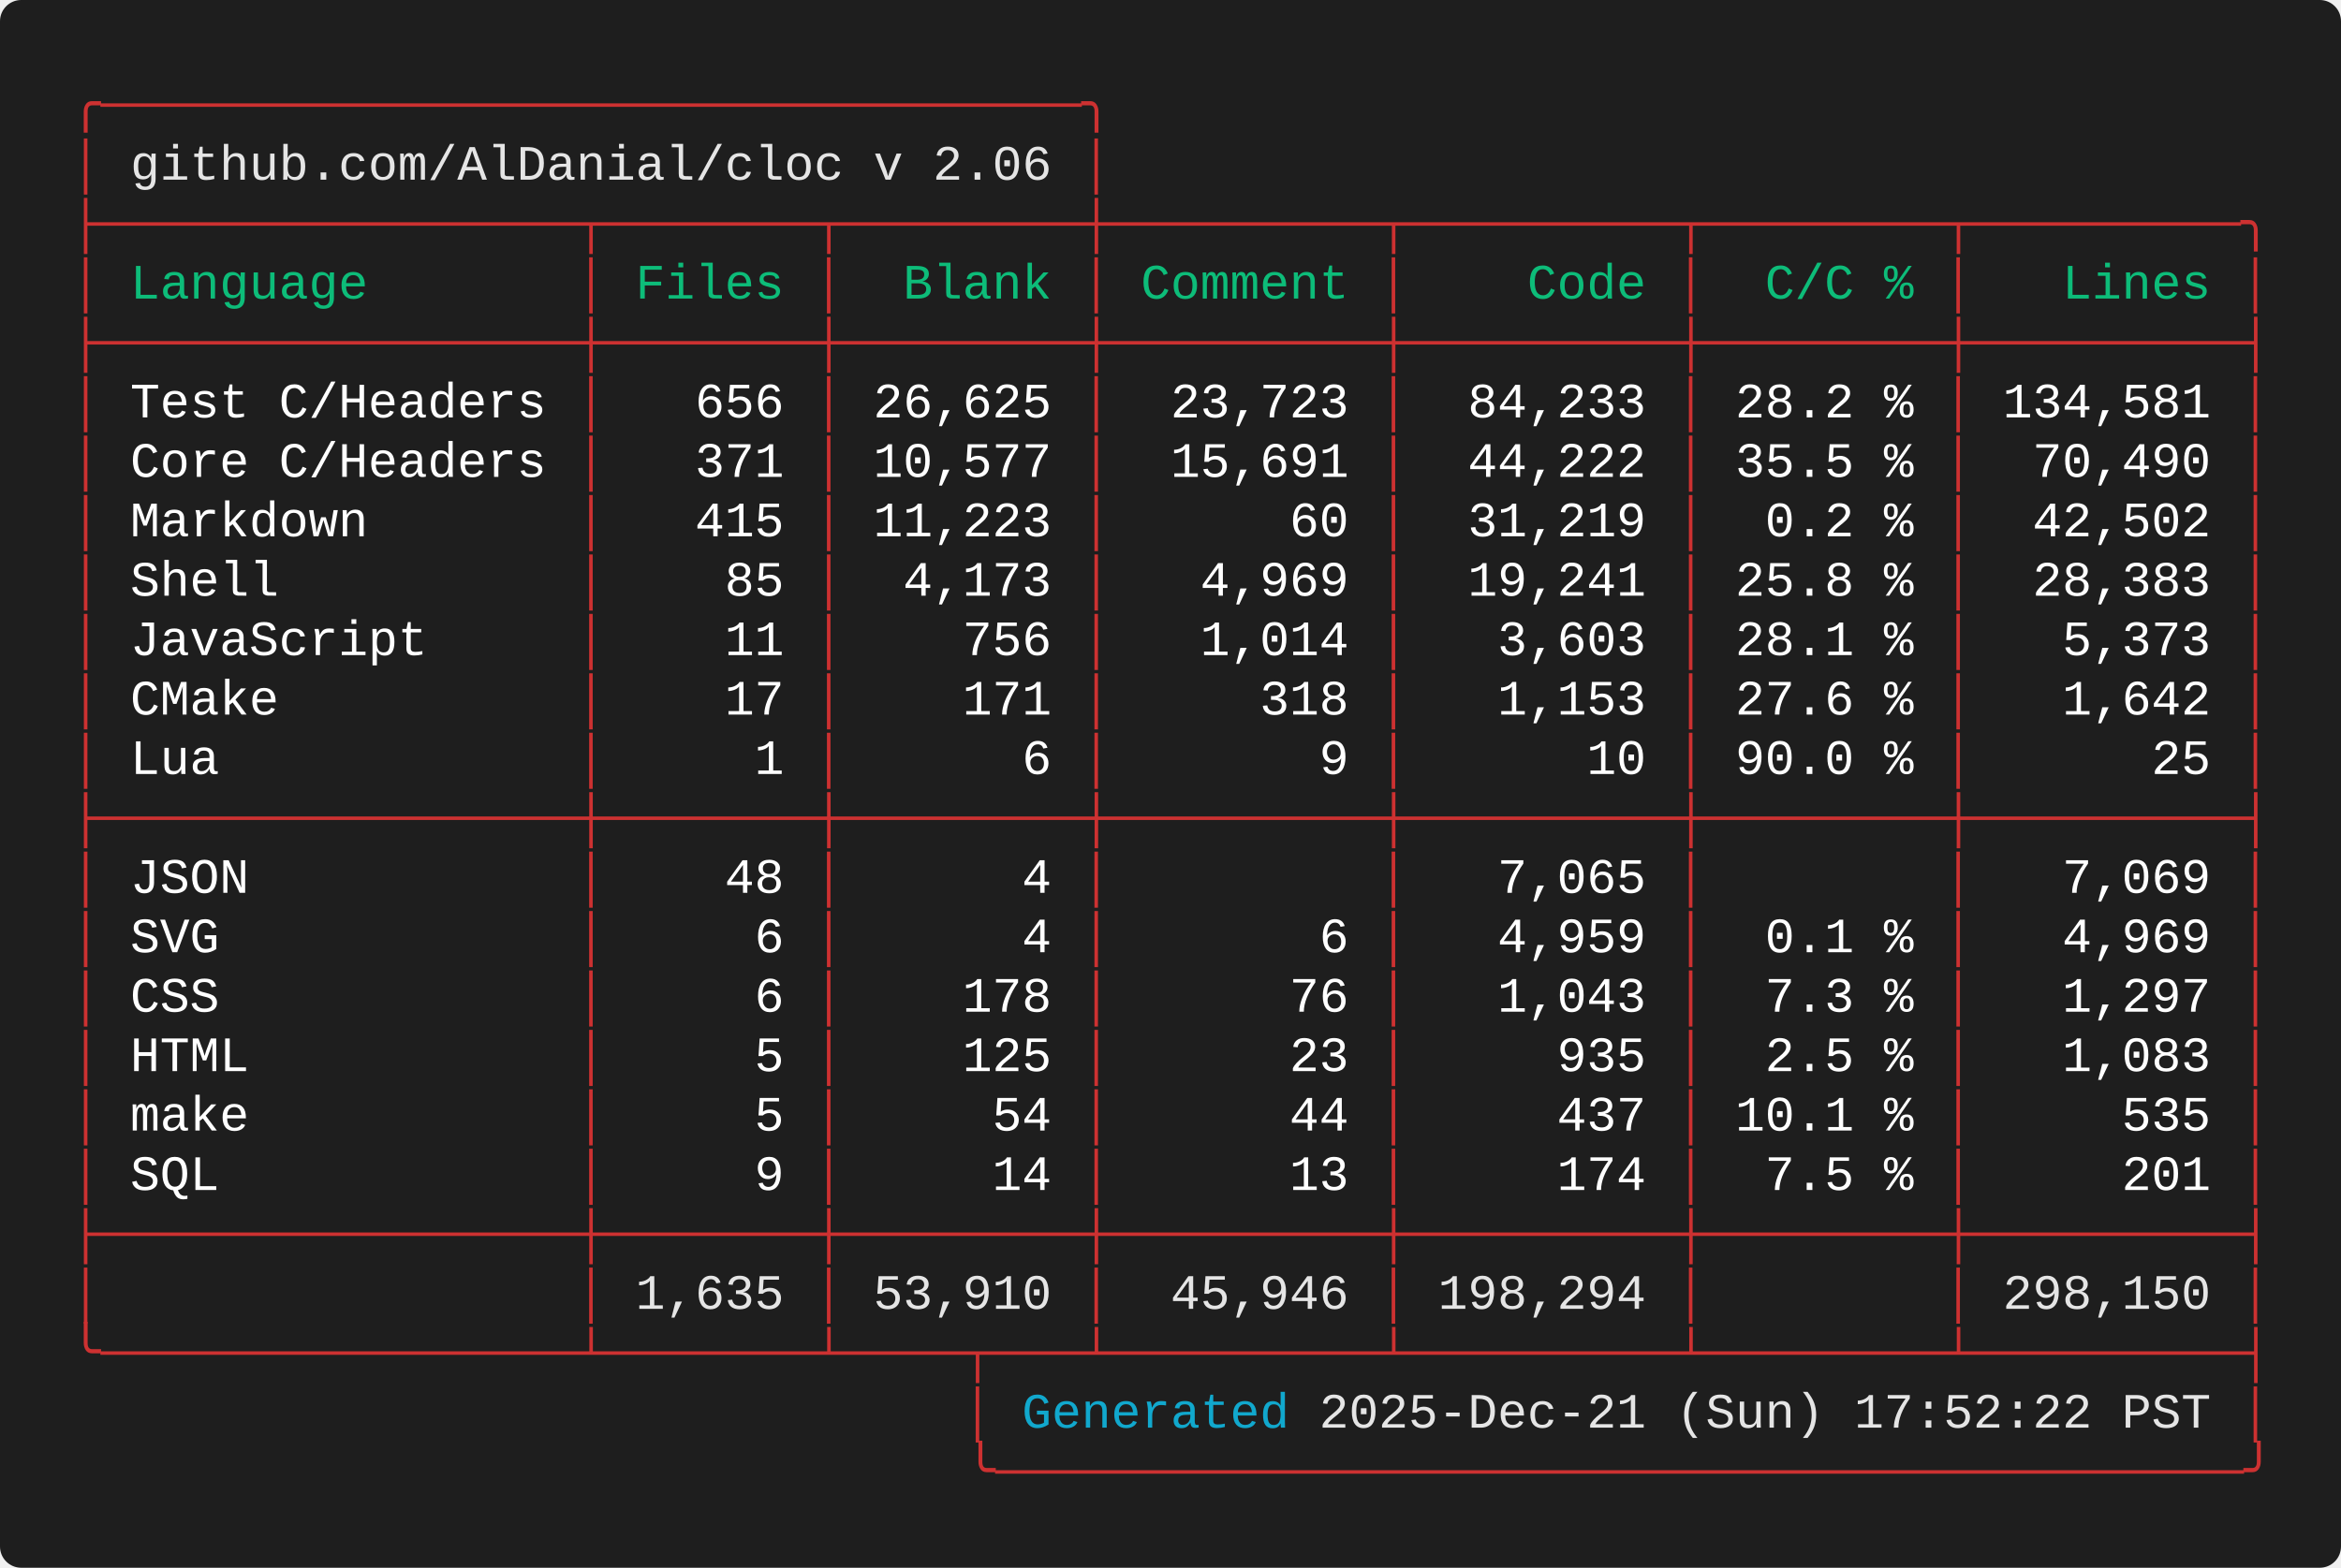
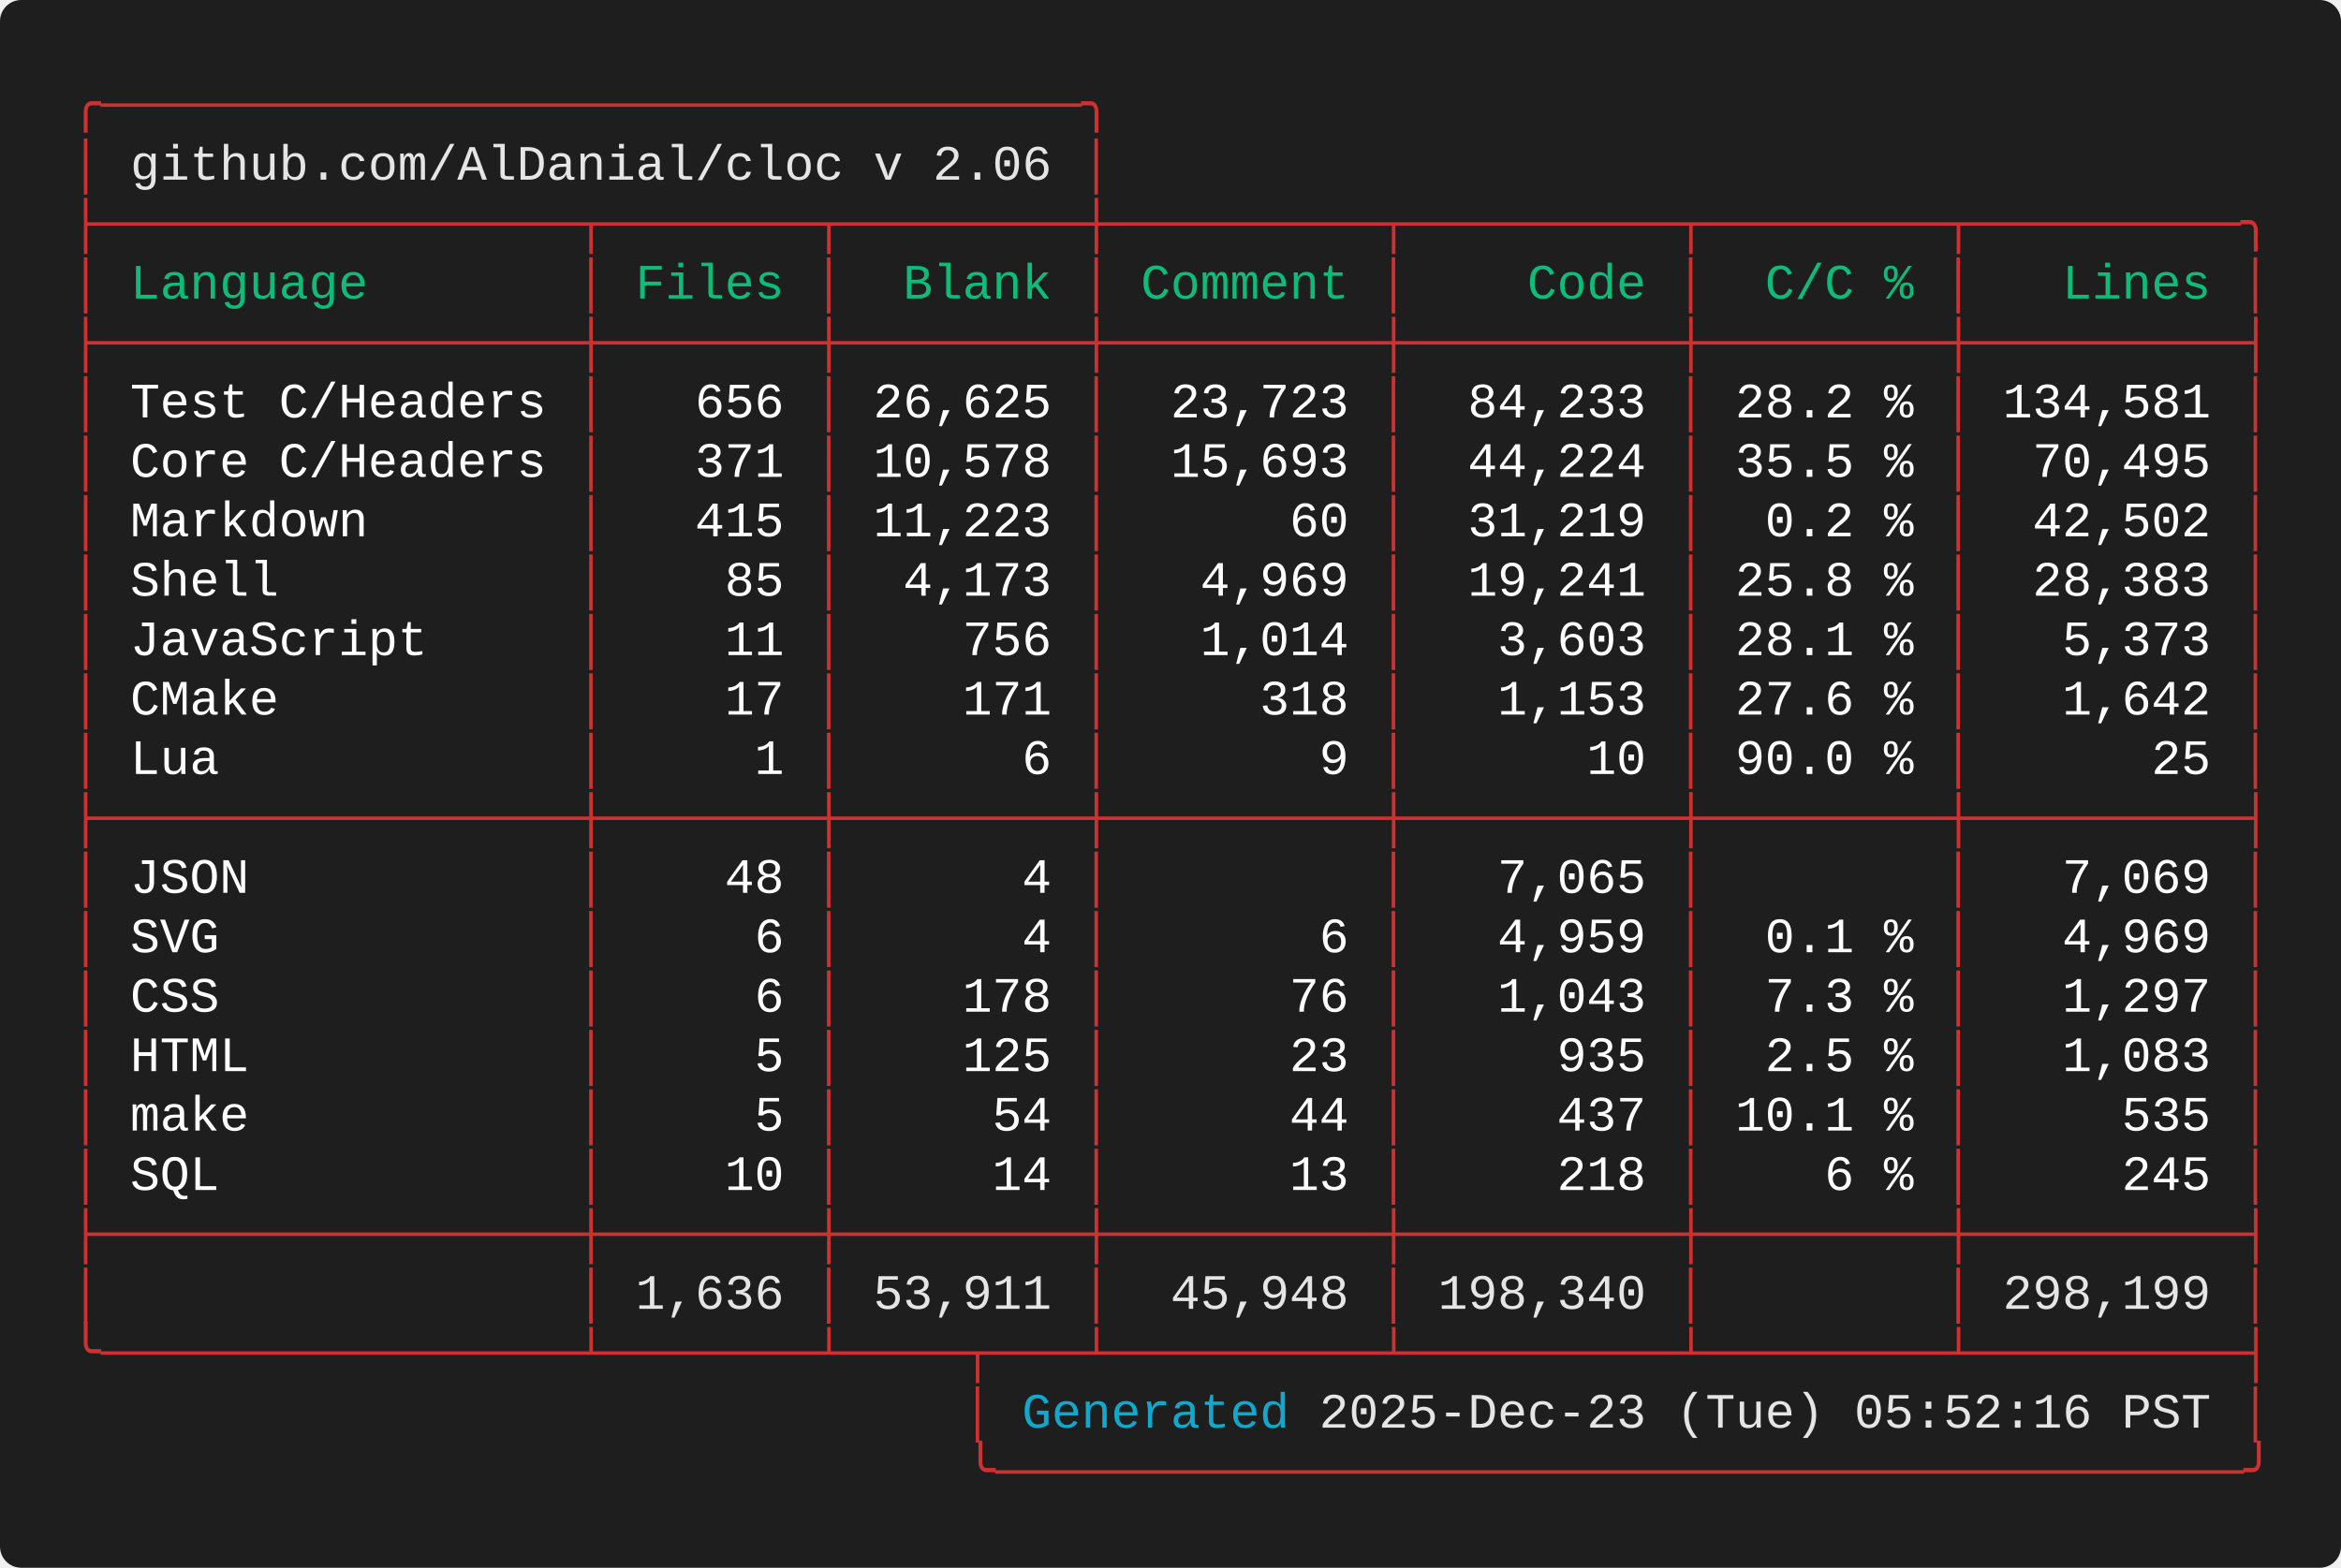
<svg xmlns="http://www.w3.org/2000/svg" width="661.60" height="443.20" viewBox="0 0 661.60 443.20">
  <defs>
    <style type="text/css">.terminal-text { font-family: 'Consolas', 'Consolas', 'Monaco', 'Courier New', monospace; }</style>
  </defs>
  <rect width="100%" height="100%" fill="#1e1e1e" rx="6" />
  <text x="20.00" y="34.00" font-size="14" class="terminal-text" xml:space="preserve" textLength="294.00" lengthAdjust="spacingAndGlyphs" fill="#cd3131">╭─────────────────────────────────╮</text>
  <text x="20.00" y="50.80" font-size="14" class="terminal-text" xml:space="preserve" textLength="16.80" lengthAdjust="spacingAndGlyphs" fill="#cd3131">│ </text>
  <text x="36.80" y="50.80" font-size="14" class="terminal-text" xml:space="preserve" textLength="260.40" lengthAdjust="spacingAndGlyphs" fill="#e5e5e5">github.com/AlDanial/cloc v 2.06</text>
  <text x="297.20" y="50.80" font-size="14" class="terminal-text" xml:space="preserve" textLength="8.40" lengthAdjust="spacingAndGlyphs" fill="#ffffff"> </text>
  <text x="305.60" y="50.80" font-size="14" class="terminal-text" xml:space="preserve" textLength="8.40" lengthAdjust="spacingAndGlyphs" fill="#cd3131">│</text>
  <text x="20.00" y="67.60" font-size="14" class="terminal-text" xml:space="preserve" textLength="621.60" lengthAdjust="spacingAndGlyphs" fill="#cd3131">├────────────────┬───────┬────────┼─────────┬─────────┬────────┬─────────╮</text>
  <text x="20.00" y="84.40" font-size="14" class="terminal-text" xml:space="preserve" textLength="8.40" lengthAdjust="spacingAndGlyphs" fill="#cd3131">│</text>
  <text x="28.40" y="84.40" font-size="14" class="terminal-text" xml:space="preserve" textLength="134.40" lengthAdjust="spacingAndGlyphs" fill="#0dbc79"> Language       </text>
  <text x="162.80" y="84.40" font-size="14" class="terminal-text" xml:space="preserve" textLength="8.40" lengthAdjust="spacingAndGlyphs" fill="#cd3131">│</text>
  <text x="171.20" y="84.40" font-size="14" class="terminal-text" xml:space="preserve" textLength="58.80" lengthAdjust="spacingAndGlyphs" fill="#0dbc79"> Files </text>
  <text x="230.00" y="84.40" font-size="14" class="terminal-text" xml:space="preserve" textLength="8.40" lengthAdjust="spacingAndGlyphs" fill="#cd3131">│</text>
  <text x="238.40" y="84.40" font-size="14" class="terminal-text" xml:space="preserve" textLength="67.20" lengthAdjust="spacingAndGlyphs" fill="#0dbc79">  Blank </text>
  <text x="305.60" y="84.40" font-size="14" class="terminal-text" xml:space="preserve" textLength="8.40" lengthAdjust="spacingAndGlyphs" fill="#cd3131">│</text>
  <text x="314.00" y="84.40" font-size="14" class="terminal-text" xml:space="preserve" textLength="75.60" lengthAdjust="spacingAndGlyphs" fill="#0dbc79"> Comment </text>
  <text x="389.60" y="84.40" font-size="14" class="terminal-text" xml:space="preserve" textLength="8.40" lengthAdjust="spacingAndGlyphs" fill="#cd3131">│</text>
  <text x="398.00" y="84.40" font-size="14" class="terminal-text" xml:space="preserve" textLength="75.60" lengthAdjust="spacingAndGlyphs" fill="#0dbc79">    Code </text>
  <text x="473.60" y="84.40" font-size="14" class="terminal-text" xml:space="preserve" textLength="8.40" lengthAdjust="spacingAndGlyphs" fill="#cd3131">│</text>
  <text x="482.00" y="84.40" font-size="14" class="terminal-text" xml:space="preserve" textLength="67.20" lengthAdjust="spacingAndGlyphs" fill="#0dbc79">  C/C % </text>
  <text x="549.20" y="84.40" font-size="14" class="terminal-text" xml:space="preserve" textLength="8.40" lengthAdjust="spacingAndGlyphs" fill="#cd3131">│</text>
  <text x="557.60" y="84.40" font-size="14" class="terminal-text" xml:space="preserve" textLength="75.60" lengthAdjust="spacingAndGlyphs" fill="#0dbc79">   Lines </text>
  <text x="633.20" y="84.40" font-size="14" class="terminal-text" xml:space="preserve" textLength="8.40" lengthAdjust="spacingAndGlyphs" fill="#cd3131">│</text>
  <text x="20.00" y="101.20" font-size="14" class="terminal-text" xml:space="preserve" textLength="621.60" lengthAdjust="spacingAndGlyphs" fill="#cd3131">├────────────────┼───────┼────────┼─────────┼─────────┼────────┼─────────┤</text>
  <text x="20.00" y="118.00" font-size="14" class="terminal-text" xml:space="preserve" textLength="8.40" lengthAdjust="spacingAndGlyphs" fill="#cd3131">│</text>
  <text x="28.40" y="118.00" font-size="14" class="terminal-text" xml:space="preserve" textLength="134.40" lengthAdjust="spacingAndGlyphs" fill="#ffffff"> Test C/Headers </text>
  <text x="162.80" y="118.00" font-size="14" class="terminal-text" xml:space="preserve" textLength="8.40" lengthAdjust="spacingAndGlyphs" fill="#cd3131">│</text>
  <text x="171.20" y="118.00" font-size="14" class="terminal-text" xml:space="preserve" textLength="58.80" lengthAdjust="spacingAndGlyphs" fill="#ffffff">   656 </text>
  <text x="230.00" y="118.00" font-size="14" class="terminal-text" xml:space="preserve" textLength="8.40" lengthAdjust="spacingAndGlyphs" fill="#cd3131">│</text>
  <text x="238.40" y="118.00" font-size="14" class="terminal-text" xml:space="preserve" textLength="67.20" lengthAdjust="spacingAndGlyphs" fill="#ffffff"> 26,625 </text>
  <text x="305.60" y="118.00" font-size="14" class="terminal-text" xml:space="preserve" textLength="8.40" lengthAdjust="spacingAndGlyphs" fill="#cd3131">│</text>
  <text x="314.00" y="118.00" font-size="14" class="terminal-text" xml:space="preserve" textLength="75.60" lengthAdjust="spacingAndGlyphs" fill="#ffffff">  23,723 </text>
  <text x="389.60" y="118.00" font-size="14" class="terminal-text" xml:space="preserve" textLength="8.40" lengthAdjust="spacingAndGlyphs" fill="#cd3131">│</text>
  <text x="398.00" y="118.00" font-size="14" class="terminal-text" xml:space="preserve" textLength="75.60" lengthAdjust="spacingAndGlyphs" fill="#ffffff">  84,233 </text>
  <text x="473.60" y="118.00" font-size="14" class="terminal-text" xml:space="preserve" textLength="8.40" lengthAdjust="spacingAndGlyphs" fill="#cd3131">│</text>
  <text x="482.00" y="118.00" font-size="14" class="terminal-text" xml:space="preserve" textLength="67.20" lengthAdjust="spacingAndGlyphs" fill="#ffffff"> 28.2 % </text>
  <text x="549.20" y="118.00" font-size="14" class="terminal-text" xml:space="preserve" textLength="8.40" lengthAdjust="spacingAndGlyphs" fill="#cd3131">│</text>
  <text x="557.60" y="118.00" font-size="14" class="terminal-text" xml:space="preserve" textLength="75.60" lengthAdjust="spacingAndGlyphs" fill="#ffffff"> 134,581 </text>
  <text x="633.20" y="118.00" font-size="14" class="terminal-text" xml:space="preserve" textLength="8.40" lengthAdjust="spacingAndGlyphs" fill="#cd3131">│</text>
  <text x="20.00" y="134.80" font-size="14" class="terminal-text" xml:space="preserve" textLength="8.40" lengthAdjust="spacingAndGlyphs" fill="#cd3131">│</text>
  <text x="28.40" y="134.80" font-size="14" class="terminal-text" xml:space="preserve" textLength="134.40" lengthAdjust="spacingAndGlyphs" fill="#ffffff"> Core C/Headers </text>
  <text x="162.80" y="134.80" font-size="14" class="terminal-text" xml:space="preserve" textLength="8.40" lengthAdjust="spacingAndGlyphs" fill="#cd3131">│</text>
  <text x="171.20" y="134.80" font-size="14" class="terminal-text" xml:space="preserve" textLength="58.80" lengthAdjust="spacingAndGlyphs" fill="#ffffff">   371 </text>
  <text x="230.00" y="134.80" font-size="14" class="terminal-text" xml:space="preserve" textLength="8.40" lengthAdjust="spacingAndGlyphs" fill="#cd3131">│</text>
-   <text x="238.40" y="134.80" font-size="14" class="terminal-text" xml:space="preserve" textLength="67.20" lengthAdjust="spacingAndGlyphs" fill="#ffffff"> 10,577 </text>
+   <text x="238.40" y="134.80" font-size="14" class="terminal-text" xml:space="preserve" textLength="67.20" lengthAdjust="spacingAndGlyphs" fill="#ffffff"> 10,578 </text>
  <text x="305.60" y="134.80" font-size="14" class="terminal-text" xml:space="preserve" textLength="8.40" lengthAdjust="spacingAndGlyphs" fill="#cd3131">│</text>
-   <text x="314.00" y="134.80" font-size="14" class="terminal-text" xml:space="preserve" textLength="75.60" lengthAdjust="spacingAndGlyphs" fill="#ffffff">  15,691 </text>
+   <text x="314.00" y="134.80" font-size="14" class="terminal-text" xml:space="preserve" textLength="75.60" lengthAdjust="spacingAndGlyphs" fill="#ffffff">  15,693 </text>
  <text x="389.60" y="134.80" font-size="14" class="terminal-text" xml:space="preserve" textLength="8.40" lengthAdjust="spacingAndGlyphs" fill="#cd3131">│</text>
-   <text x="398.00" y="134.80" font-size="14" class="terminal-text" xml:space="preserve" textLength="75.60" lengthAdjust="spacingAndGlyphs" fill="#ffffff">  44,222 </text>
+   <text x="398.00" y="134.80" font-size="14" class="terminal-text" xml:space="preserve" textLength="75.60" lengthAdjust="spacingAndGlyphs" fill="#ffffff">  44,224 </text>
  <text x="473.60" y="134.80" font-size="14" class="terminal-text" xml:space="preserve" textLength="8.40" lengthAdjust="spacingAndGlyphs" fill="#cd3131">│</text>
  <text x="482.00" y="134.80" font-size="14" class="terminal-text" xml:space="preserve" textLength="67.20" lengthAdjust="spacingAndGlyphs" fill="#ffffff"> 35.5 % </text>
  <text x="549.20" y="134.80" font-size="14" class="terminal-text" xml:space="preserve" textLength="8.40" lengthAdjust="spacingAndGlyphs" fill="#cd3131">│</text>
-   <text x="557.60" y="134.80" font-size="14" class="terminal-text" xml:space="preserve" textLength="75.60" lengthAdjust="spacingAndGlyphs" fill="#ffffff">  70,490 </text>
+   <text x="557.60" y="134.80" font-size="14" class="terminal-text" xml:space="preserve" textLength="75.60" lengthAdjust="spacingAndGlyphs" fill="#ffffff">  70,495 </text>
  <text x="633.20" y="134.80" font-size="14" class="terminal-text" xml:space="preserve" textLength="8.40" lengthAdjust="spacingAndGlyphs" fill="#cd3131">│</text>
  <text x="20.00" y="151.60" font-size="14" class="terminal-text" xml:space="preserve" textLength="8.40" lengthAdjust="spacingAndGlyphs" fill="#cd3131">│</text>
  <text x="28.40" y="151.60" font-size="14" class="terminal-text" xml:space="preserve" textLength="134.40" lengthAdjust="spacingAndGlyphs" fill="#ffffff"> Markdown       </text>
  <text x="162.80" y="151.60" font-size="14" class="terminal-text" xml:space="preserve" textLength="8.40" lengthAdjust="spacingAndGlyphs" fill="#cd3131">│</text>
  <text x="171.20" y="151.60" font-size="14" class="terminal-text" xml:space="preserve" textLength="58.80" lengthAdjust="spacingAndGlyphs" fill="#ffffff">   415 </text>
  <text x="230.00" y="151.60" font-size="14" class="terminal-text" xml:space="preserve" textLength="8.40" lengthAdjust="spacingAndGlyphs" fill="#cd3131">│</text>
  <text x="238.40" y="151.60" font-size="14" class="terminal-text" xml:space="preserve" textLength="67.20" lengthAdjust="spacingAndGlyphs" fill="#ffffff"> 11,223 </text>
  <text x="305.60" y="151.60" font-size="14" class="terminal-text" xml:space="preserve" textLength="8.40" lengthAdjust="spacingAndGlyphs" fill="#cd3131">│</text>
  <text x="314.00" y="151.60" font-size="14" class="terminal-text" xml:space="preserve" textLength="75.60" lengthAdjust="spacingAndGlyphs" fill="#ffffff">      60 </text>
  <text x="389.60" y="151.60" font-size="14" class="terminal-text" xml:space="preserve" textLength="8.40" lengthAdjust="spacingAndGlyphs" fill="#cd3131">│</text>
  <text x="398.00" y="151.60" font-size="14" class="terminal-text" xml:space="preserve" textLength="75.60" lengthAdjust="spacingAndGlyphs" fill="#ffffff">  31,219 </text>
  <text x="473.60" y="151.60" font-size="14" class="terminal-text" xml:space="preserve" textLength="8.40" lengthAdjust="spacingAndGlyphs" fill="#cd3131">│</text>
  <text x="482.00" y="151.60" font-size="14" class="terminal-text" xml:space="preserve" textLength="67.20" lengthAdjust="spacingAndGlyphs" fill="#ffffff">  0.2 % </text>
  <text x="549.20" y="151.60" font-size="14" class="terminal-text" xml:space="preserve" textLength="8.40" lengthAdjust="spacingAndGlyphs" fill="#cd3131">│</text>
  <text x="557.60" y="151.60" font-size="14" class="terminal-text" xml:space="preserve" textLength="75.60" lengthAdjust="spacingAndGlyphs" fill="#ffffff">  42,502 </text>
  <text x="633.20" y="151.60" font-size="14" class="terminal-text" xml:space="preserve" textLength="8.40" lengthAdjust="spacingAndGlyphs" fill="#cd3131">│</text>
  <text x="20.00" y="168.40" font-size="14" class="terminal-text" xml:space="preserve" textLength="8.40" lengthAdjust="spacingAndGlyphs" fill="#cd3131">│</text>
  <text x="28.40" y="168.40" font-size="14" class="terminal-text" xml:space="preserve" textLength="134.40" lengthAdjust="spacingAndGlyphs" fill="#ffffff"> Shell          </text>
  <text x="162.80" y="168.40" font-size="14" class="terminal-text" xml:space="preserve" textLength="8.40" lengthAdjust="spacingAndGlyphs" fill="#cd3131">│</text>
  <text x="171.20" y="168.40" font-size="14" class="terminal-text" xml:space="preserve" textLength="58.80" lengthAdjust="spacingAndGlyphs" fill="#ffffff">    85 </text>
  <text x="230.00" y="168.40" font-size="14" class="terminal-text" xml:space="preserve" textLength="8.40" lengthAdjust="spacingAndGlyphs" fill="#cd3131">│</text>
  <text x="238.40" y="168.40" font-size="14" class="terminal-text" xml:space="preserve" textLength="67.20" lengthAdjust="spacingAndGlyphs" fill="#ffffff">  4,173 </text>
  <text x="305.60" y="168.40" font-size="14" class="terminal-text" xml:space="preserve" textLength="8.40" lengthAdjust="spacingAndGlyphs" fill="#cd3131">│</text>
  <text x="314.00" y="168.40" font-size="14" class="terminal-text" xml:space="preserve" textLength="75.60" lengthAdjust="spacingAndGlyphs" fill="#ffffff">   4,969 </text>
  <text x="389.60" y="168.40" font-size="14" class="terminal-text" xml:space="preserve" textLength="8.40" lengthAdjust="spacingAndGlyphs" fill="#cd3131">│</text>
  <text x="398.00" y="168.40" font-size="14" class="terminal-text" xml:space="preserve" textLength="75.60" lengthAdjust="spacingAndGlyphs" fill="#ffffff">  19,241 </text>
  <text x="473.60" y="168.40" font-size="14" class="terminal-text" xml:space="preserve" textLength="8.40" lengthAdjust="spacingAndGlyphs" fill="#cd3131">│</text>
  <text x="482.00" y="168.40" font-size="14" class="terminal-text" xml:space="preserve" textLength="67.20" lengthAdjust="spacingAndGlyphs" fill="#ffffff"> 25.8 % </text>
  <text x="549.20" y="168.40" font-size="14" class="terminal-text" xml:space="preserve" textLength="8.40" lengthAdjust="spacingAndGlyphs" fill="#cd3131">│</text>
  <text x="557.60" y="168.40" font-size="14" class="terminal-text" xml:space="preserve" textLength="75.60" lengthAdjust="spacingAndGlyphs" fill="#ffffff">  28,383 </text>
  <text x="633.20" y="168.40" font-size="14" class="terminal-text" xml:space="preserve" textLength="8.40" lengthAdjust="spacingAndGlyphs" fill="#cd3131">│</text>
  <text x="20.00" y="185.20" font-size="14" class="terminal-text" xml:space="preserve" textLength="8.40" lengthAdjust="spacingAndGlyphs" fill="#cd3131">│</text>
  <text x="28.40" y="185.20" font-size="14" class="terminal-text" xml:space="preserve" textLength="134.40" lengthAdjust="spacingAndGlyphs" fill="#ffffff"> JavaScript     </text>
  <text x="162.80" y="185.20" font-size="14" class="terminal-text" xml:space="preserve" textLength="8.40" lengthAdjust="spacingAndGlyphs" fill="#cd3131">│</text>
  <text x="171.20" y="185.20" font-size="14" class="terminal-text" xml:space="preserve" textLength="58.80" lengthAdjust="spacingAndGlyphs" fill="#ffffff">    11 </text>
  <text x="230.00" y="185.20" font-size="14" class="terminal-text" xml:space="preserve" textLength="8.40" lengthAdjust="spacingAndGlyphs" fill="#cd3131">│</text>
  <text x="238.40" y="185.20" font-size="14" class="terminal-text" xml:space="preserve" textLength="67.20" lengthAdjust="spacingAndGlyphs" fill="#ffffff">    756 </text>
  <text x="305.60" y="185.20" font-size="14" class="terminal-text" xml:space="preserve" textLength="8.40" lengthAdjust="spacingAndGlyphs" fill="#cd3131">│</text>
  <text x="314.00" y="185.20" font-size="14" class="terminal-text" xml:space="preserve" textLength="75.60" lengthAdjust="spacingAndGlyphs" fill="#ffffff">   1,014 </text>
  <text x="389.60" y="185.20" font-size="14" class="terminal-text" xml:space="preserve" textLength="8.40" lengthAdjust="spacingAndGlyphs" fill="#cd3131">│</text>
  <text x="398.00" y="185.20" font-size="14" class="terminal-text" xml:space="preserve" textLength="75.60" lengthAdjust="spacingAndGlyphs" fill="#ffffff">   3,603 </text>
  <text x="473.60" y="185.20" font-size="14" class="terminal-text" xml:space="preserve" textLength="8.40" lengthAdjust="spacingAndGlyphs" fill="#cd3131">│</text>
  <text x="482.00" y="185.20" font-size="14" class="terminal-text" xml:space="preserve" textLength="67.20" lengthAdjust="spacingAndGlyphs" fill="#ffffff"> 28.1 % </text>
  <text x="549.20" y="185.20" font-size="14" class="terminal-text" xml:space="preserve" textLength="8.40" lengthAdjust="spacingAndGlyphs" fill="#cd3131">│</text>
  <text x="557.60" y="185.20" font-size="14" class="terminal-text" xml:space="preserve" textLength="75.60" lengthAdjust="spacingAndGlyphs" fill="#ffffff">   5,373 </text>
  <text x="633.20" y="185.20" font-size="14" class="terminal-text" xml:space="preserve" textLength="8.40" lengthAdjust="spacingAndGlyphs" fill="#cd3131">│</text>
  <text x="20.00" y="202.00" font-size="14" class="terminal-text" xml:space="preserve" textLength="8.40" lengthAdjust="spacingAndGlyphs" fill="#cd3131">│</text>
  <text x="28.40" y="202.00" font-size="14" class="terminal-text" xml:space="preserve" textLength="134.40" lengthAdjust="spacingAndGlyphs" fill="#ffffff"> CMake          </text>
  <text x="162.80" y="202.00" font-size="14" class="terminal-text" xml:space="preserve" textLength="8.40" lengthAdjust="spacingAndGlyphs" fill="#cd3131">│</text>
  <text x="171.20" y="202.00" font-size="14" class="terminal-text" xml:space="preserve" textLength="58.80" lengthAdjust="spacingAndGlyphs" fill="#ffffff">    17 </text>
  <text x="230.00" y="202.00" font-size="14" class="terminal-text" xml:space="preserve" textLength="8.40" lengthAdjust="spacingAndGlyphs" fill="#cd3131">│</text>
  <text x="238.40" y="202.00" font-size="14" class="terminal-text" xml:space="preserve" textLength="67.20" lengthAdjust="spacingAndGlyphs" fill="#ffffff">    171 </text>
  <text x="305.60" y="202.00" font-size="14" class="terminal-text" xml:space="preserve" textLength="8.40" lengthAdjust="spacingAndGlyphs" fill="#cd3131">│</text>
  <text x="314.00" y="202.00" font-size="14" class="terminal-text" xml:space="preserve" textLength="75.60" lengthAdjust="spacingAndGlyphs" fill="#ffffff">     318 </text>
  <text x="389.60" y="202.00" font-size="14" class="terminal-text" xml:space="preserve" textLength="8.40" lengthAdjust="spacingAndGlyphs" fill="#cd3131">│</text>
  <text x="398.00" y="202.00" font-size="14" class="terminal-text" xml:space="preserve" textLength="75.60" lengthAdjust="spacingAndGlyphs" fill="#ffffff">   1,153 </text>
  <text x="473.60" y="202.00" font-size="14" class="terminal-text" xml:space="preserve" textLength="8.40" lengthAdjust="spacingAndGlyphs" fill="#cd3131">│</text>
  <text x="482.00" y="202.00" font-size="14" class="terminal-text" xml:space="preserve" textLength="67.20" lengthAdjust="spacingAndGlyphs" fill="#ffffff"> 27.6 % </text>
  <text x="549.20" y="202.00" font-size="14" class="terminal-text" xml:space="preserve" textLength="8.40" lengthAdjust="spacingAndGlyphs" fill="#cd3131">│</text>
  <text x="557.60" y="202.00" font-size="14" class="terminal-text" xml:space="preserve" textLength="75.60" lengthAdjust="spacingAndGlyphs" fill="#ffffff">   1,642 </text>
  <text x="633.20" y="202.00" font-size="14" class="terminal-text" xml:space="preserve" textLength="8.40" lengthAdjust="spacingAndGlyphs" fill="#cd3131">│</text>
  <text x="20.00" y="218.80" font-size="14" class="terminal-text" xml:space="preserve" textLength="8.40" lengthAdjust="spacingAndGlyphs" fill="#cd3131">│</text>
  <text x="28.40" y="218.80" font-size="14" class="terminal-text" xml:space="preserve" textLength="134.40" lengthAdjust="spacingAndGlyphs" fill="#ffffff"> Lua            </text>
  <text x="162.80" y="218.80" font-size="14" class="terminal-text" xml:space="preserve" textLength="8.40" lengthAdjust="spacingAndGlyphs" fill="#cd3131">│</text>
  <text x="171.20" y="218.80" font-size="14" class="terminal-text" xml:space="preserve" textLength="58.80" lengthAdjust="spacingAndGlyphs" fill="#ffffff">     1 </text>
  <text x="230.00" y="218.80" font-size="14" class="terminal-text" xml:space="preserve" textLength="8.40" lengthAdjust="spacingAndGlyphs" fill="#cd3131">│</text>
  <text x="238.40" y="218.80" font-size="14" class="terminal-text" xml:space="preserve" textLength="67.20" lengthAdjust="spacingAndGlyphs" fill="#ffffff">      6 </text>
  <text x="305.60" y="218.80" font-size="14" class="terminal-text" xml:space="preserve" textLength="8.40" lengthAdjust="spacingAndGlyphs" fill="#cd3131">│</text>
  <text x="314.00" y="218.80" font-size="14" class="terminal-text" xml:space="preserve" textLength="75.60" lengthAdjust="spacingAndGlyphs" fill="#ffffff">       9 </text>
  <text x="389.60" y="218.80" font-size="14" class="terminal-text" xml:space="preserve" textLength="8.40" lengthAdjust="spacingAndGlyphs" fill="#cd3131">│</text>
  <text x="398.00" y="218.80" font-size="14" class="terminal-text" xml:space="preserve" textLength="75.60" lengthAdjust="spacingAndGlyphs" fill="#ffffff">      10 </text>
  <text x="473.60" y="218.80" font-size="14" class="terminal-text" xml:space="preserve" textLength="8.40" lengthAdjust="spacingAndGlyphs" fill="#cd3131">│</text>
  <text x="482.00" y="218.80" font-size="14" class="terminal-text" xml:space="preserve" textLength="67.20" lengthAdjust="spacingAndGlyphs" fill="#ffffff"> 90.0 % </text>
  <text x="549.20" y="218.80" font-size="14" class="terminal-text" xml:space="preserve" textLength="8.40" lengthAdjust="spacingAndGlyphs" fill="#cd3131">│</text>
  <text x="557.60" y="218.80" font-size="14" class="terminal-text" xml:space="preserve" textLength="75.60" lengthAdjust="spacingAndGlyphs" fill="#ffffff">      25 </text>
  <text x="633.20" y="218.80" font-size="14" class="terminal-text" xml:space="preserve" textLength="8.40" lengthAdjust="spacingAndGlyphs" fill="#cd3131">│</text>
  <text x="20.00" y="235.60" font-size="14" class="terminal-text" xml:space="preserve" textLength="621.60" lengthAdjust="spacingAndGlyphs" fill="#cd3131">├────────────────┼───────┼────────┼─────────┼─────────┼────────┼─────────┤</text>
  <text x="20.00" y="252.40" font-size="14" class="terminal-text" xml:space="preserve" textLength="8.40" lengthAdjust="spacingAndGlyphs" fill="#cd3131">│</text>
  <text x="28.40" y="252.40" font-size="14" class="terminal-text" xml:space="preserve" textLength="134.40" lengthAdjust="spacingAndGlyphs" fill="#ffffff"> JSON           </text>
  <text x="162.80" y="252.40" font-size="14" class="terminal-text" xml:space="preserve" textLength="8.40" lengthAdjust="spacingAndGlyphs" fill="#cd3131">│</text>
  <text x="171.20" y="252.40" font-size="14" class="terminal-text" xml:space="preserve" textLength="58.80" lengthAdjust="spacingAndGlyphs" fill="#ffffff">    48 </text>
  <text x="230.00" y="252.40" font-size="14" class="terminal-text" xml:space="preserve" textLength="8.40" lengthAdjust="spacingAndGlyphs" fill="#cd3131">│</text>
  <text x="238.40" y="252.40" font-size="14" class="terminal-text" xml:space="preserve" textLength="67.20" lengthAdjust="spacingAndGlyphs" fill="#ffffff">      4 </text>
  <text x="305.60" y="252.40" font-size="14" class="terminal-text" xml:space="preserve" textLength="8.40" lengthAdjust="spacingAndGlyphs" fill="#cd3131">│</text>
  <text x="314.00" y="252.40" font-size="14" class="terminal-text" xml:space="preserve" textLength="75.60" lengthAdjust="spacingAndGlyphs" fill="#ffffff">         </text>
  <text x="389.60" y="252.40" font-size="14" class="terminal-text" xml:space="preserve" textLength="8.40" lengthAdjust="spacingAndGlyphs" fill="#cd3131">│</text>
  <text x="398.00" y="252.40" font-size="14" class="terminal-text" xml:space="preserve" textLength="75.60" lengthAdjust="spacingAndGlyphs" fill="#ffffff">   7,065 </text>
  <text x="473.60" y="252.40" font-size="14" class="terminal-text" xml:space="preserve" textLength="8.40" lengthAdjust="spacingAndGlyphs" fill="#cd3131">│</text>
  <text x="482.00" y="252.40" font-size="14" class="terminal-text" xml:space="preserve" textLength="67.20" lengthAdjust="spacingAndGlyphs" fill="#ffffff">        </text>
  <text x="549.20" y="252.40" font-size="14" class="terminal-text" xml:space="preserve" textLength="8.40" lengthAdjust="spacingAndGlyphs" fill="#cd3131">│</text>
  <text x="557.60" y="252.40" font-size="14" class="terminal-text" xml:space="preserve" textLength="75.60" lengthAdjust="spacingAndGlyphs" fill="#ffffff">   7,069 </text>
  <text x="633.20" y="252.40" font-size="14" class="terminal-text" xml:space="preserve" textLength="8.40" lengthAdjust="spacingAndGlyphs" fill="#cd3131">│</text>
  <text x="20.00" y="269.20" font-size="14" class="terminal-text" xml:space="preserve" textLength="8.40" lengthAdjust="spacingAndGlyphs" fill="#cd3131">│</text>
  <text x="28.40" y="269.20" font-size="14" class="terminal-text" xml:space="preserve" textLength="134.40" lengthAdjust="spacingAndGlyphs" fill="#ffffff"> SVG            </text>
  <text x="162.80" y="269.20" font-size="14" class="terminal-text" xml:space="preserve" textLength="8.40" lengthAdjust="spacingAndGlyphs" fill="#cd3131">│</text>
  <text x="171.20" y="269.20" font-size="14" class="terminal-text" xml:space="preserve" textLength="58.80" lengthAdjust="spacingAndGlyphs" fill="#ffffff">     6 </text>
  <text x="230.00" y="269.20" font-size="14" class="terminal-text" xml:space="preserve" textLength="8.40" lengthAdjust="spacingAndGlyphs" fill="#cd3131">│</text>
  <text x="238.40" y="269.20" font-size="14" class="terminal-text" xml:space="preserve" textLength="67.20" lengthAdjust="spacingAndGlyphs" fill="#ffffff">      4 </text>
  <text x="305.60" y="269.20" font-size="14" class="terminal-text" xml:space="preserve" textLength="8.40" lengthAdjust="spacingAndGlyphs" fill="#cd3131">│</text>
  <text x="314.00" y="269.20" font-size="14" class="terminal-text" xml:space="preserve" textLength="75.60" lengthAdjust="spacingAndGlyphs" fill="#ffffff">       6 </text>
  <text x="389.60" y="269.20" font-size="14" class="terminal-text" xml:space="preserve" textLength="8.40" lengthAdjust="spacingAndGlyphs" fill="#cd3131">│</text>
  <text x="398.00" y="269.20" font-size="14" class="terminal-text" xml:space="preserve" textLength="75.60" lengthAdjust="spacingAndGlyphs" fill="#ffffff">   4,959 </text>
  <text x="473.60" y="269.20" font-size="14" class="terminal-text" xml:space="preserve" textLength="8.40" lengthAdjust="spacingAndGlyphs" fill="#cd3131">│</text>
  <text x="482.00" y="269.20" font-size="14" class="terminal-text" xml:space="preserve" textLength="67.20" lengthAdjust="spacingAndGlyphs" fill="#ffffff">  0.1 % </text>
  <text x="549.20" y="269.20" font-size="14" class="terminal-text" xml:space="preserve" textLength="8.40" lengthAdjust="spacingAndGlyphs" fill="#cd3131">│</text>
  <text x="557.60" y="269.20" font-size="14" class="terminal-text" xml:space="preserve" textLength="75.60" lengthAdjust="spacingAndGlyphs" fill="#ffffff">   4,969 </text>
  <text x="633.20" y="269.20" font-size="14" class="terminal-text" xml:space="preserve" textLength="8.40" lengthAdjust="spacingAndGlyphs" fill="#cd3131">│</text>
  <text x="20.00" y="286.00" font-size="14" class="terminal-text" xml:space="preserve" textLength="8.40" lengthAdjust="spacingAndGlyphs" fill="#cd3131">│</text>
  <text x="28.40" y="286.00" font-size="14" class="terminal-text" xml:space="preserve" textLength="134.40" lengthAdjust="spacingAndGlyphs" fill="#ffffff"> CSS            </text>
  <text x="162.80" y="286.00" font-size="14" class="terminal-text" xml:space="preserve" textLength="8.40" lengthAdjust="spacingAndGlyphs" fill="#cd3131">│</text>
  <text x="171.20" y="286.00" font-size="14" class="terminal-text" xml:space="preserve" textLength="58.80" lengthAdjust="spacingAndGlyphs" fill="#ffffff">     6 </text>
  <text x="230.00" y="286.00" font-size="14" class="terminal-text" xml:space="preserve" textLength="8.40" lengthAdjust="spacingAndGlyphs" fill="#cd3131">│</text>
  <text x="238.40" y="286.00" font-size="14" class="terminal-text" xml:space="preserve" textLength="67.20" lengthAdjust="spacingAndGlyphs" fill="#ffffff">    178 </text>
  <text x="305.60" y="286.00" font-size="14" class="terminal-text" xml:space="preserve" textLength="8.40" lengthAdjust="spacingAndGlyphs" fill="#cd3131">│</text>
  <text x="314.00" y="286.00" font-size="14" class="terminal-text" xml:space="preserve" textLength="75.60" lengthAdjust="spacingAndGlyphs" fill="#ffffff">      76 </text>
  <text x="389.60" y="286.00" font-size="14" class="terminal-text" xml:space="preserve" textLength="8.40" lengthAdjust="spacingAndGlyphs" fill="#cd3131">│</text>
  <text x="398.00" y="286.00" font-size="14" class="terminal-text" xml:space="preserve" textLength="75.60" lengthAdjust="spacingAndGlyphs" fill="#ffffff">   1,043 </text>
  <text x="473.60" y="286.00" font-size="14" class="terminal-text" xml:space="preserve" textLength="8.40" lengthAdjust="spacingAndGlyphs" fill="#cd3131">│</text>
  <text x="482.00" y="286.00" font-size="14" class="terminal-text" xml:space="preserve" textLength="67.20" lengthAdjust="spacingAndGlyphs" fill="#ffffff">  7.3 % </text>
  <text x="549.20" y="286.00" font-size="14" class="terminal-text" xml:space="preserve" textLength="8.40" lengthAdjust="spacingAndGlyphs" fill="#cd3131">│</text>
  <text x="557.60" y="286.00" font-size="14" class="terminal-text" xml:space="preserve" textLength="75.60" lengthAdjust="spacingAndGlyphs" fill="#ffffff">   1,297 </text>
  <text x="633.20" y="286.00" font-size="14" class="terminal-text" xml:space="preserve" textLength="8.40" lengthAdjust="spacingAndGlyphs" fill="#cd3131">│</text>
  <text x="20.00" y="302.80" font-size="14" class="terminal-text" xml:space="preserve" textLength="8.40" lengthAdjust="spacingAndGlyphs" fill="#cd3131">│</text>
  <text x="28.40" y="302.80" font-size="14" class="terminal-text" xml:space="preserve" textLength="134.40" lengthAdjust="spacingAndGlyphs" fill="#ffffff"> HTML           </text>
  <text x="162.80" y="302.80" font-size="14" class="terminal-text" xml:space="preserve" textLength="8.40" lengthAdjust="spacingAndGlyphs" fill="#cd3131">│</text>
  <text x="171.20" y="302.80" font-size="14" class="terminal-text" xml:space="preserve" textLength="58.80" lengthAdjust="spacingAndGlyphs" fill="#ffffff">     5 </text>
  <text x="230.00" y="302.80" font-size="14" class="terminal-text" xml:space="preserve" textLength="8.40" lengthAdjust="spacingAndGlyphs" fill="#cd3131">│</text>
  <text x="238.40" y="302.80" font-size="14" class="terminal-text" xml:space="preserve" textLength="67.20" lengthAdjust="spacingAndGlyphs" fill="#ffffff">    125 </text>
  <text x="305.60" y="302.80" font-size="14" class="terminal-text" xml:space="preserve" textLength="8.40" lengthAdjust="spacingAndGlyphs" fill="#cd3131">│</text>
  <text x="314.00" y="302.80" font-size="14" class="terminal-text" xml:space="preserve" textLength="75.60" lengthAdjust="spacingAndGlyphs" fill="#ffffff">      23 </text>
  <text x="389.60" y="302.80" font-size="14" class="terminal-text" xml:space="preserve" textLength="8.40" lengthAdjust="spacingAndGlyphs" fill="#cd3131">│</text>
  <text x="398.00" y="302.80" font-size="14" class="terminal-text" xml:space="preserve" textLength="75.60" lengthAdjust="spacingAndGlyphs" fill="#ffffff">     935 </text>
  <text x="473.60" y="302.80" font-size="14" class="terminal-text" xml:space="preserve" textLength="8.40" lengthAdjust="spacingAndGlyphs" fill="#cd3131">│</text>
  <text x="482.00" y="302.80" font-size="14" class="terminal-text" xml:space="preserve" textLength="67.20" lengthAdjust="spacingAndGlyphs" fill="#ffffff">  2.5 % </text>
  <text x="549.20" y="302.80" font-size="14" class="terminal-text" xml:space="preserve" textLength="8.40" lengthAdjust="spacingAndGlyphs" fill="#cd3131">│</text>
  <text x="557.60" y="302.80" font-size="14" class="terminal-text" xml:space="preserve" textLength="75.60" lengthAdjust="spacingAndGlyphs" fill="#ffffff">   1,083 </text>
  <text x="633.20" y="302.80" font-size="14" class="terminal-text" xml:space="preserve" textLength="8.40" lengthAdjust="spacingAndGlyphs" fill="#cd3131">│</text>
  <text x="20.00" y="319.60" font-size="14" class="terminal-text" xml:space="preserve" textLength="8.40" lengthAdjust="spacingAndGlyphs" fill="#cd3131">│</text>
  <text x="28.40" y="319.60" font-size="14" class="terminal-text" xml:space="preserve" textLength="134.40" lengthAdjust="spacingAndGlyphs" fill="#ffffff"> make           </text>
  <text x="162.80" y="319.60" font-size="14" class="terminal-text" xml:space="preserve" textLength="8.40" lengthAdjust="spacingAndGlyphs" fill="#cd3131">│</text>
  <text x="171.20" y="319.60" font-size="14" class="terminal-text" xml:space="preserve" textLength="58.80" lengthAdjust="spacingAndGlyphs" fill="#ffffff">     5 </text>
  <text x="230.00" y="319.60" font-size="14" class="terminal-text" xml:space="preserve" textLength="8.40" lengthAdjust="spacingAndGlyphs" fill="#cd3131">│</text>
  <text x="238.40" y="319.60" font-size="14" class="terminal-text" xml:space="preserve" textLength="67.20" lengthAdjust="spacingAndGlyphs" fill="#ffffff">     54 </text>
  <text x="305.60" y="319.60" font-size="14" class="terminal-text" xml:space="preserve" textLength="8.40" lengthAdjust="spacingAndGlyphs" fill="#cd3131">│</text>
  <text x="314.00" y="319.60" font-size="14" class="terminal-text" xml:space="preserve" textLength="75.60" lengthAdjust="spacingAndGlyphs" fill="#ffffff">      44 </text>
  <text x="389.60" y="319.60" font-size="14" class="terminal-text" xml:space="preserve" textLength="8.40" lengthAdjust="spacingAndGlyphs" fill="#cd3131">│</text>
  <text x="398.00" y="319.60" font-size="14" class="terminal-text" xml:space="preserve" textLength="75.60" lengthAdjust="spacingAndGlyphs" fill="#ffffff">     437 </text>
  <text x="473.60" y="319.60" font-size="14" class="terminal-text" xml:space="preserve" textLength="8.40" lengthAdjust="spacingAndGlyphs" fill="#cd3131">│</text>
  <text x="482.00" y="319.60" font-size="14" class="terminal-text" xml:space="preserve" textLength="67.20" lengthAdjust="spacingAndGlyphs" fill="#ffffff"> 10.1 % </text>
  <text x="549.20" y="319.60" font-size="14" class="terminal-text" xml:space="preserve" textLength="8.40" lengthAdjust="spacingAndGlyphs" fill="#cd3131">│</text>
  <text x="557.60" y="319.60" font-size="14" class="terminal-text" xml:space="preserve" textLength="75.60" lengthAdjust="spacingAndGlyphs" fill="#ffffff">     535 </text>
  <text x="633.20" y="319.60" font-size="14" class="terminal-text" xml:space="preserve" textLength="8.40" lengthAdjust="spacingAndGlyphs" fill="#cd3131">│</text>
  <text x="20.00" y="336.40" font-size="14" class="terminal-text" xml:space="preserve" textLength="8.40" lengthAdjust="spacingAndGlyphs" fill="#cd3131">│</text>
  <text x="28.40" y="336.40" font-size="14" class="terminal-text" xml:space="preserve" textLength="134.40" lengthAdjust="spacingAndGlyphs" fill="#ffffff"> SQL            </text>
  <text x="162.80" y="336.40" font-size="14" class="terminal-text" xml:space="preserve" textLength="8.40" lengthAdjust="spacingAndGlyphs" fill="#cd3131">│</text>
-   <text x="171.20" y="336.40" font-size="14" class="terminal-text" xml:space="preserve" textLength="58.80" lengthAdjust="spacingAndGlyphs" fill="#ffffff">     9 </text>
+   <text x="171.20" y="336.40" font-size="14" class="terminal-text" xml:space="preserve" textLength="58.80" lengthAdjust="spacingAndGlyphs" fill="#ffffff">    10 </text>
  <text x="230.00" y="336.40" font-size="14" class="terminal-text" xml:space="preserve" textLength="8.40" lengthAdjust="spacingAndGlyphs" fill="#cd3131">│</text>
  <text x="238.40" y="336.40" font-size="14" class="terminal-text" xml:space="preserve" textLength="67.20" lengthAdjust="spacingAndGlyphs" fill="#ffffff">     14 </text>
  <text x="305.60" y="336.40" font-size="14" class="terminal-text" xml:space="preserve" textLength="8.40" lengthAdjust="spacingAndGlyphs" fill="#cd3131">│</text>
  <text x="314.00" y="336.40" font-size="14" class="terminal-text" xml:space="preserve" textLength="75.60" lengthAdjust="spacingAndGlyphs" fill="#ffffff">      13 </text>
  <text x="389.60" y="336.40" font-size="14" class="terminal-text" xml:space="preserve" textLength="8.40" lengthAdjust="spacingAndGlyphs" fill="#cd3131">│</text>
-   <text x="398.00" y="336.40" font-size="14" class="terminal-text" xml:space="preserve" textLength="75.60" lengthAdjust="spacingAndGlyphs" fill="#ffffff">     174 </text>
+   <text x="398.00" y="336.40" font-size="14" class="terminal-text" xml:space="preserve" textLength="75.60" lengthAdjust="spacingAndGlyphs" fill="#ffffff">     218 </text>
  <text x="473.60" y="336.40" font-size="14" class="terminal-text" xml:space="preserve" textLength="8.40" lengthAdjust="spacingAndGlyphs" fill="#cd3131">│</text>
-   <text x="482.00" y="336.40" font-size="14" class="terminal-text" xml:space="preserve" textLength="67.20" lengthAdjust="spacingAndGlyphs" fill="#ffffff">  7.5 % </text>
+   <text x="482.00" y="336.40" font-size="14" class="terminal-text" xml:space="preserve" textLength="67.20" lengthAdjust="spacingAndGlyphs" fill="#ffffff">    6 % </text>
  <text x="549.20" y="336.40" font-size="14" class="terminal-text" xml:space="preserve" textLength="8.40" lengthAdjust="spacingAndGlyphs" fill="#cd3131">│</text>
-   <text x="557.60" y="336.40" font-size="14" class="terminal-text" xml:space="preserve" textLength="75.60" lengthAdjust="spacingAndGlyphs" fill="#ffffff">     201 </text>
+   <text x="557.60" y="336.40" font-size="14" class="terminal-text" xml:space="preserve" textLength="75.60" lengthAdjust="spacingAndGlyphs" fill="#ffffff">     245 </text>
  <text x="633.20" y="336.40" font-size="14" class="terminal-text" xml:space="preserve" textLength="8.40" lengthAdjust="spacingAndGlyphs" fill="#cd3131">│</text>
  <text x="20.00" y="353.20" font-size="14" class="terminal-text" xml:space="preserve" textLength="621.60" lengthAdjust="spacingAndGlyphs" fill="#cd3131">├────────────────┼───────┼────────┼─────────┼─────────┼────────┼─────────┤</text>
  <text x="20.00" y="370.00" font-size="14" class="terminal-text" xml:space="preserve" textLength="8.40" lengthAdjust="spacingAndGlyphs" fill="#cd3131">│</text>
  <text x="28.40" y="370.00" font-size="14" class="terminal-text" xml:space="preserve" textLength="134.40" lengthAdjust="spacingAndGlyphs" fill="#e5e5e5">                </text>
  <text x="162.80" y="370.00" font-size="14" class="terminal-text" xml:space="preserve" textLength="8.40" lengthAdjust="spacingAndGlyphs" fill="#cd3131">│</text>
-   <text x="171.20" y="370.00" font-size="14" class="terminal-text" xml:space="preserve" textLength="58.80" lengthAdjust="spacingAndGlyphs" fill="#e5e5e5"> 1,635 </text>
+   <text x="171.20" y="370.00" font-size="14" class="terminal-text" xml:space="preserve" textLength="58.80" lengthAdjust="spacingAndGlyphs" fill="#e5e5e5"> 1,636 </text>
  <text x="230.00" y="370.00" font-size="14" class="terminal-text" xml:space="preserve" textLength="8.40" lengthAdjust="spacingAndGlyphs" fill="#cd3131">│</text>
-   <text x="238.40" y="370.00" font-size="14" class="terminal-text" xml:space="preserve" textLength="67.20" lengthAdjust="spacingAndGlyphs" fill="#e5e5e5"> 53,910 </text>
+   <text x="238.40" y="370.00" font-size="14" class="terminal-text" xml:space="preserve" textLength="67.20" lengthAdjust="spacingAndGlyphs" fill="#e5e5e5"> 53,911 </text>
  <text x="305.60" y="370.00" font-size="14" class="terminal-text" xml:space="preserve" textLength="8.40" lengthAdjust="spacingAndGlyphs" fill="#cd3131">│</text>
-   <text x="314.00" y="370.00" font-size="14" class="terminal-text" xml:space="preserve" textLength="75.60" lengthAdjust="spacingAndGlyphs" fill="#e5e5e5">  45,946 </text>
+   <text x="314.00" y="370.00" font-size="14" class="terminal-text" xml:space="preserve" textLength="75.60" lengthAdjust="spacingAndGlyphs" fill="#e5e5e5">  45,948 </text>
  <text x="389.60" y="370.00" font-size="14" class="terminal-text" xml:space="preserve" textLength="8.40" lengthAdjust="spacingAndGlyphs" fill="#cd3131">│</text>
-   <text x="398.00" y="370.00" font-size="14" class="terminal-text" xml:space="preserve" textLength="75.60" lengthAdjust="spacingAndGlyphs" fill="#e5e5e5"> 198,294 </text>
+   <text x="398.00" y="370.00" font-size="14" class="terminal-text" xml:space="preserve" textLength="75.60" lengthAdjust="spacingAndGlyphs" fill="#e5e5e5"> 198,340 </text>
  <text x="473.60" y="370.00" font-size="14" class="terminal-text" xml:space="preserve" textLength="8.40" lengthAdjust="spacingAndGlyphs" fill="#cd3131">│</text>
  <text x="482.00" y="370.00" font-size="14" class="terminal-text" xml:space="preserve" textLength="67.20" lengthAdjust="spacingAndGlyphs" fill="#e5e5e5">        </text>
  <text x="549.20" y="370.00" font-size="14" class="terminal-text" xml:space="preserve" textLength="8.40" lengthAdjust="spacingAndGlyphs" fill="#cd3131">│</text>
-   <text x="557.60" y="370.00" font-size="14" class="terminal-text" xml:space="preserve" textLength="75.60" lengthAdjust="spacingAndGlyphs" fill="#e5e5e5"> 298,150 </text>
+   <text x="557.60" y="370.00" font-size="14" class="terminal-text" xml:space="preserve" textLength="75.60" lengthAdjust="spacingAndGlyphs" fill="#e5e5e5"> 298,199 </text>
  <text x="633.20" y="370.00" font-size="14" class="terminal-text" xml:space="preserve" textLength="8.40" lengthAdjust="spacingAndGlyphs" fill="#cd3131">│</text>
  <text x="20.00" y="386.80" font-size="14" class="terminal-text" xml:space="preserve" textLength="621.60" lengthAdjust="spacingAndGlyphs" fill="#cd3131">╰────────────────┴───────┴────┬───┴─────────┴─────────┴────────┴─────────┤</text>
  <text x="20.00" y="403.60" font-size="14" class="terminal-text" xml:space="preserve" textLength="268.80" lengthAdjust="spacingAndGlyphs" fill="#cd3131">                              │ </text>
  <text x="288.80" y="403.60" font-size="14" class="terminal-text" xml:space="preserve" textLength="75.60" lengthAdjust="spacingAndGlyphs" fill="#11a8cd">Generated</text>
-   <text x="364.40" y="403.60" font-size="14" class="terminal-text" xml:space="preserve" textLength="260.40" lengthAdjust="spacingAndGlyphs" fill="#e5e5e5"> 2025-Dec-21 (Sun) 17:52:22 PST</text>
+   <text x="364.40" y="403.60" font-size="14" class="terminal-text" xml:space="preserve" textLength="260.40" lengthAdjust="spacingAndGlyphs" fill="#e5e5e5"> 2025-Dec-23 (Tue) 05:52:16 PST</text>
  <text x="624.80" y="403.60" font-size="14" class="terminal-text" xml:space="preserve" textLength="8.40" lengthAdjust="spacingAndGlyphs" fill="#ffffff"> </text>
  <text x="633.20" y="403.60" font-size="14" class="terminal-text" xml:space="preserve" textLength="8.40" lengthAdjust="spacingAndGlyphs" fill="#cd3131">│</text>
  <text x="20.00" y="420.40" font-size="14" class="terminal-text" xml:space="preserve" textLength="621.60" lengthAdjust="spacingAndGlyphs" fill="#cd3131">                              ╰──────────────────────────────────────────╯</text>
</svg>
